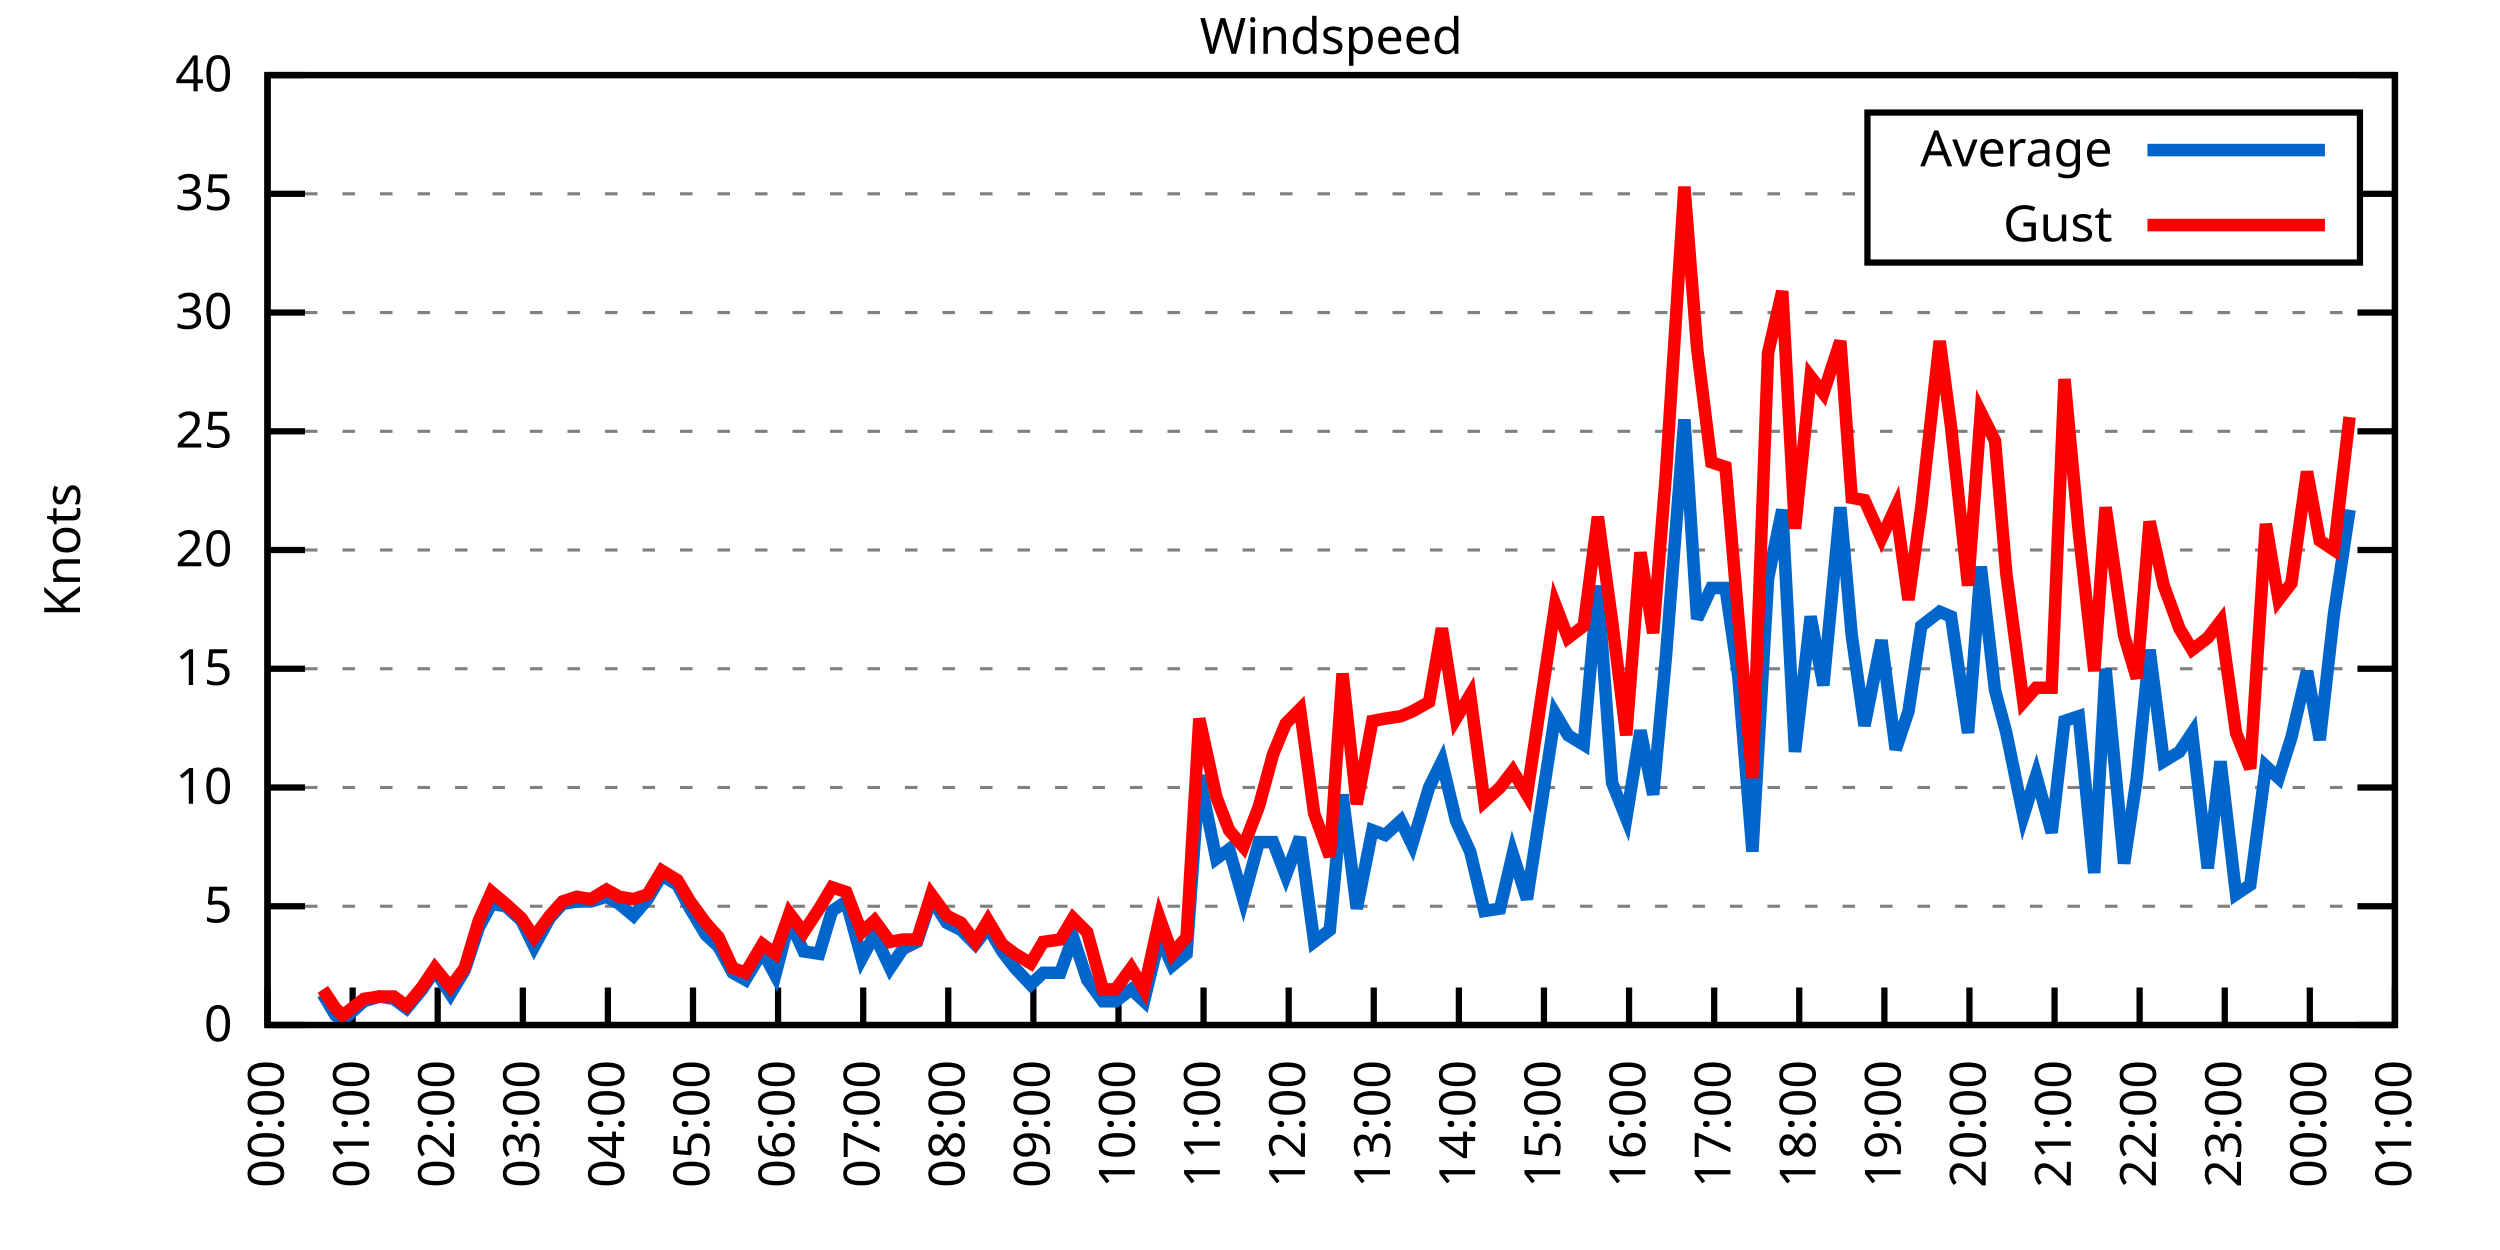
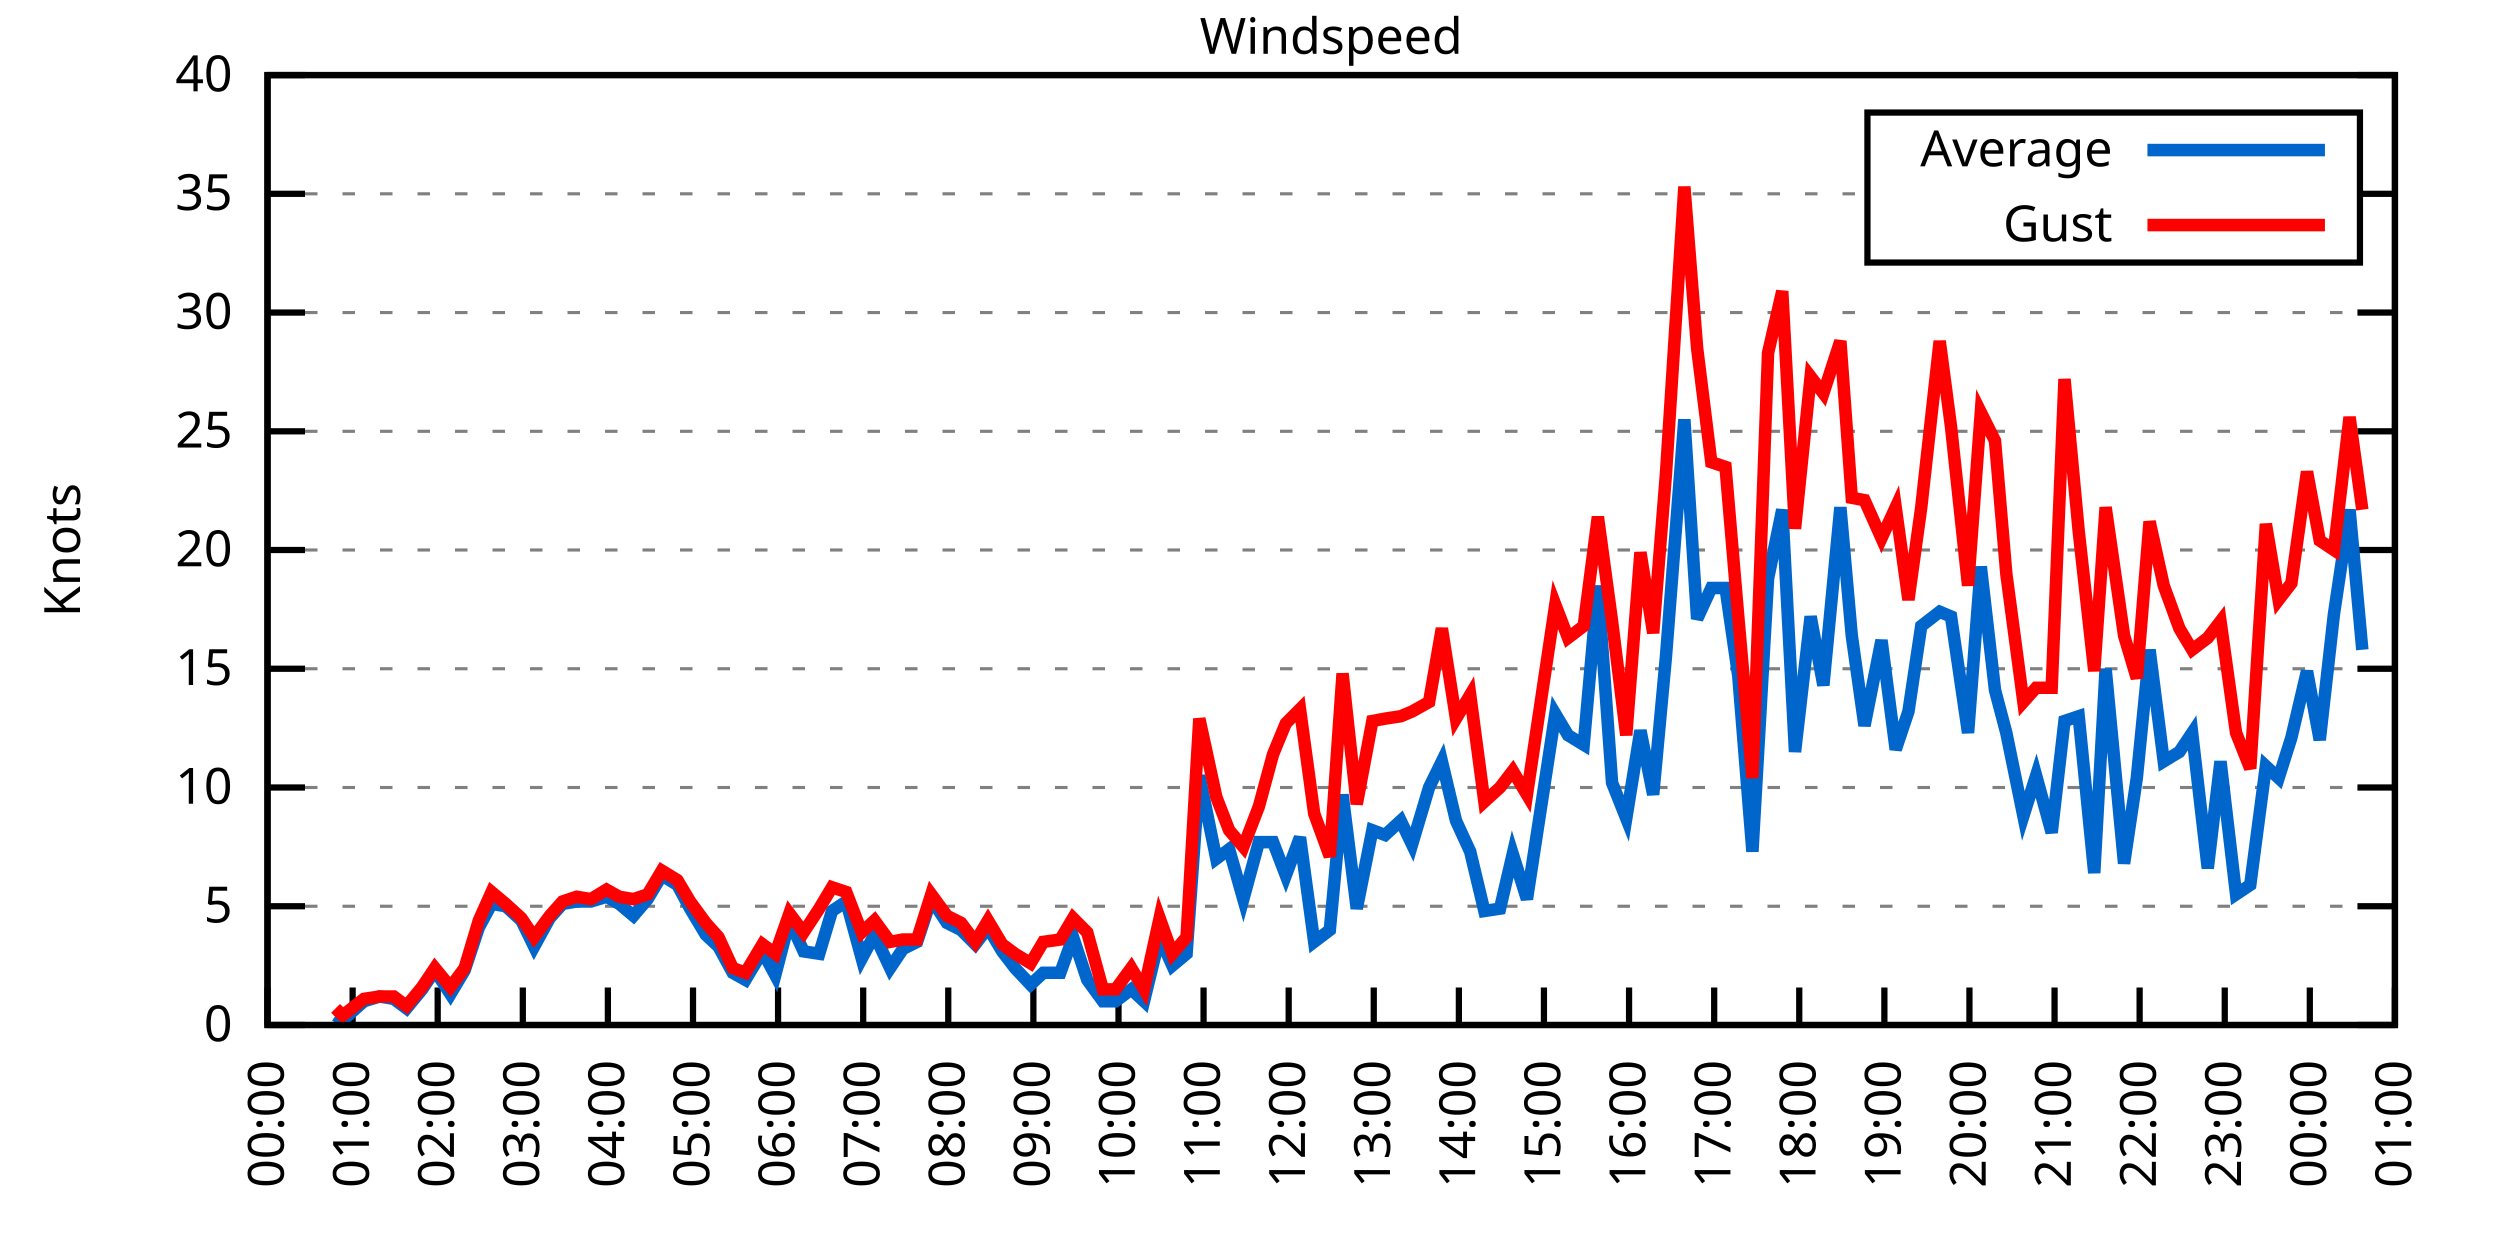
<svg xmlns="http://www.w3.org/2000/svg" xmlns:xlink="http://www.w3.org/1999/xlink" width="400" height="200" viewBox="0 0 400 200">
  <g id="gnuplot_canvas">
    <rect x="0" y="0" width="400" height="200" fill="none" />
    <defs>
      <circle id="gpDot" r="0.5" stroke-width="0.5" stroke="currentColor" />
      <path id="gpPt0" stroke-width="0.333" stroke="currentColor" d="M-1,0 h2 M0,-1 v2" />
      <path id="gpPt1" stroke-width="0.333" stroke="currentColor" d="M-1,-1 L1,1 M1,-1 L-1,1" />
      <path id="gpPt2" stroke-width="0.333" stroke="currentColor" d="M-1,0 L1,0 M0,-1 L0,1 M-1,-1 L1,1 M-1,1 L1,-1" />
      <rect id="gpPt3" stroke-width="0.333" stroke="currentColor" x="-1" y="-1" width="2" height="2" />
      <rect id="gpPt4" stroke-width="0.333" stroke="currentColor" fill="currentColor" x="-1" y="-1" width="2" height="2" />
      <circle id="gpPt5" stroke-width="0.333" stroke="currentColor" cx="0" cy="0" r="1" />
      <use xlink:href="#gpPt5" id="gpPt6" fill="currentColor" stroke="none" />
      <path id="gpPt7" stroke-width="0.333" stroke="currentColor" d="M0,-1.33 L-1.33,0.67 L1.33,0.67 z" />
      <use xlink:href="#gpPt7" id="gpPt8" fill="currentColor" stroke="none" />
      <use xlink:href="#gpPt7" id="gpPt9" stroke="currentColor" transform="rotate(180)" />
      <use xlink:href="#gpPt9" id="gpPt10" fill="currentColor" stroke="none" />
      <use xlink:href="#gpPt3" id="gpPt11" stroke="currentColor" transform="rotate(45)" />
      <use xlink:href="#gpPt11" id="gpPt12" fill="currentColor" stroke="none" />
      <path id="gpPt13" stroke-width="0.333" stroke="currentColor" d="M0,1.330 L1.265,0.411 L0.782,-1.067 L-0.782,-1.076 L-1.265,0.411 z" />
      <use xlink:href="#gpPt13" id="gpPt14" fill="currentColor" stroke="none" />
      <filter id="textbox" filterUnits="objectBoundingBox" x="0" y="0" height="1" width="1">
        <feFlood flood-color="white" flood-opacity="1" result="bgnd" />
        <feComposite in="SourceGraphic" in2="bgnd" operator="atop" />
      </filter>
      <filter id="greybox" filterUnits="objectBoundingBox" x="0" y="0" height="1" width="1">
        <feFlood flood-color="lightgrey" flood-opacity="1" result="grey" />
        <feComposite in="SourceGraphic" in2="grey" operator="atop" />
      </filter>
    </defs>
    <g fill="none" color="white" stroke="currentColor" stroke-width="1.00" stroke-linecap="butt" stroke-linejoin="miter">
</g>
    <g fill="none" color="black" stroke="currentColor" stroke-width="1.00" stroke-linecap="butt" stroke-linejoin="miter">
      <g stroke="none" shape-rendering="crispEdges">
        <polygon fill="rgb(255, 255, 255)" points="42.80,164.00 383.18,164.00 383.18,12.02 42.80,12.02 " />
      </g>
    </g>
    <g fill="none" color="black" stroke="currentColor" stroke-width="1.00" stroke-linecap="butt" stroke-linejoin="miter">
</g>
    <g fill="none" color="black" stroke="black" stroke-width="0.50" stroke-linecap="butt" stroke-linejoin="miter">
</g>
    <g fill="none" color="gray" stroke="currentColor" stroke-width="0.50" stroke-linecap="butt" stroke-linejoin="miter">
      <path stroke="gray" stroke-dasharray="2,4" class="gridline" d="M42.80,164.00 L383.19,164.00  " />
    </g>
    <g fill="none" color="gray" stroke="gray" stroke-width="1.00" stroke-linecap="butt" stroke-linejoin="miter">
</g>
    <g fill="none" color="black" stroke="currentColor" stroke-width="1.00" stroke-linecap="butt" stroke-linejoin="miter">
      <path stroke="black" d="M42.80,164.00 L48.80,164.00 M383.19,164.00 L377.19,164.00  " />
      <g transform="translate(37.20,166.60)" stroke="none" fill="black" font-family="Sans" font-size="8.00" text-anchor="end">
        <text>
          <tspan font-family="Sans"> 0</tspan>
        </text>
      </g>
    </g>
    <g fill="none" color="black" stroke="currentColor" stroke-width="1.00" stroke-linecap="butt" stroke-linejoin="miter">
</g>
    <g fill="none" color="black" stroke="black" stroke-width="0.50" stroke-linecap="butt" stroke-linejoin="miter">
</g>
    <g fill="none" color="gray" stroke="currentColor" stroke-width="0.50" stroke-linecap="butt" stroke-linejoin="miter">
      <path stroke="gray" stroke-dasharray="2,4" class="gridline" d="M42.80,145.00 L383.19,145.00  " />
    </g>
    <g fill="none" color="gray" stroke="gray" stroke-width="1.00" stroke-linecap="butt" stroke-linejoin="miter">
</g>
    <g fill="none" color="black" stroke="currentColor" stroke-width="1.00" stroke-linecap="butt" stroke-linejoin="miter">
      <path stroke="black" d="M42.80,145.00 L48.80,145.00 M383.19,145.00 L377.19,145.00  " />
      <g transform="translate(37.20,147.60)" stroke="none" fill="black" font-family="Sans" font-size="8.00" text-anchor="end">
        <text>
          <tspan font-family="Sans"> 5</tspan>
        </text>
      </g>
    </g>
    <g fill="none" color="black" stroke="currentColor" stroke-width="1.00" stroke-linecap="butt" stroke-linejoin="miter">
</g>
    <g fill="none" color="black" stroke="black" stroke-width="0.50" stroke-linecap="butt" stroke-linejoin="miter">
</g>
    <g fill="none" color="gray" stroke="currentColor" stroke-width="0.50" stroke-linecap="butt" stroke-linejoin="miter">
      <path stroke="gray" stroke-dasharray="2,4" class="gridline" d="M42.80,126.00 L383.19,126.00  " />
    </g>
    <g fill="none" color="gray" stroke="gray" stroke-width="1.00" stroke-linecap="butt" stroke-linejoin="miter">
</g>
    <g fill="none" color="black" stroke="currentColor" stroke-width="1.00" stroke-linecap="butt" stroke-linejoin="miter">
      <path stroke="black" d="M42.80,126.00 L48.80,126.00 M383.19,126.00 L377.19,126.00  " />
      <g transform="translate(37.20,128.60)" stroke="none" fill="black" font-family="Sans" font-size="8.00" text-anchor="end">
        <text>
          <tspan font-family="Sans"> 10</tspan>
        </text>
      </g>
    </g>
    <g fill="none" color="black" stroke="currentColor" stroke-width="1.00" stroke-linecap="butt" stroke-linejoin="miter">
</g>
    <g fill="none" color="black" stroke="black" stroke-width="0.50" stroke-linecap="butt" stroke-linejoin="miter">
</g>
    <g fill="none" color="gray" stroke="currentColor" stroke-width="0.50" stroke-linecap="butt" stroke-linejoin="miter">
      <path stroke="gray" stroke-dasharray="2,4" class="gridline" d="M42.80,107.00 L383.19,107.00  " />
    </g>
    <g fill="none" color="gray" stroke="gray" stroke-width="1.00" stroke-linecap="butt" stroke-linejoin="miter">
</g>
    <g fill="none" color="black" stroke="currentColor" stroke-width="1.00" stroke-linecap="butt" stroke-linejoin="miter">
      <path stroke="black" d="M42.80,107.00 L48.80,107.00 M383.19,107.00 L377.19,107.00  " />
      <g transform="translate(37.20,109.60)" stroke="none" fill="black" font-family="Sans" font-size="8.00" text-anchor="end">
        <text>
          <tspan font-family="Sans"> 15</tspan>
        </text>
      </g>
    </g>
    <g fill="none" color="black" stroke="currentColor" stroke-width="1.00" stroke-linecap="butt" stroke-linejoin="miter">
</g>
    <g fill="none" color="black" stroke="black" stroke-width="0.50" stroke-linecap="butt" stroke-linejoin="miter">
</g>
    <g fill="none" color="gray" stroke="currentColor" stroke-width="0.50" stroke-linecap="butt" stroke-linejoin="miter">
      <path stroke="gray" stroke-dasharray="2,4" class="gridline" d="M42.80,88.00 L383.19,88.00  " />
    </g>
    <g fill="none" color="gray" stroke="gray" stroke-width="1.00" stroke-linecap="butt" stroke-linejoin="miter">
</g>
    <g fill="none" color="black" stroke="currentColor" stroke-width="1.00" stroke-linecap="butt" stroke-linejoin="miter">
      <path stroke="black" d="M42.80,88.00 L48.80,88.00 M383.19,88.00 L377.19,88.00  " />
      <g transform="translate(37.20,90.60)" stroke="none" fill="black" font-family="Sans" font-size="8.00" text-anchor="end">
        <text>
          <tspan font-family="Sans"> 20</tspan>
        </text>
      </g>
    </g>
    <g fill="none" color="black" stroke="currentColor" stroke-width="1.00" stroke-linecap="butt" stroke-linejoin="miter">
</g>
    <g fill="none" color="black" stroke="black" stroke-width="0.50" stroke-linecap="butt" stroke-linejoin="miter">
</g>
    <g fill="none" color="gray" stroke="currentColor" stroke-width="0.50" stroke-linecap="butt" stroke-linejoin="miter">
      <path stroke="gray" stroke-dasharray="2,4" class="gridline" d="M42.80,69.01 L383.19,69.01  " />
    </g>
    <g fill="none" color="gray" stroke="gray" stroke-width="1.00" stroke-linecap="butt" stroke-linejoin="miter">
</g>
    <g fill="none" color="black" stroke="currentColor" stroke-width="1.00" stroke-linecap="butt" stroke-linejoin="miter">
      <path stroke="black" d="M42.80,69.01 L48.80,69.01 M383.19,69.01 L377.19,69.01  " />
      <g transform="translate(37.20,71.61)" stroke="none" fill="black" font-family="Sans" font-size="8.00" text-anchor="end">
        <text>
          <tspan font-family="Sans"> 25</tspan>
        </text>
      </g>
    </g>
    <g fill="none" color="black" stroke="currentColor" stroke-width="1.00" stroke-linecap="butt" stroke-linejoin="miter">
</g>
    <g fill="none" color="black" stroke="black" stroke-width="0.50" stroke-linecap="butt" stroke-linejoin="miter">
</g>
    <g fill="none" color="gray" stroke="currentColor" stroke-width="0.50" stroke-linecap="butt" stroke-linejoin="miter">
      <path stroke="gray" stroke-dasharray="2,4" class="gridline" d="M42.80,50.01 L383.19,50.01  " />
    </g>
    <g fill="none" color="gray" stroke="gray" stroke-width="1.00" stroke-linecap="butt" stroke-linejoin="miter">
</g>
    <g fill="none" color="black" stroke="currentColor" stroke-width="1.00" stroke-linecap="butt" stroke-linejoin="miter">
      <path stroke="black" d="M42.80,50.01 L48.80,50.01 M383.19,50.01 L377.19,50.01  " />
      <g transform="translate(37.20,52.61)" stroke="none" fill="black" font-family="Sans" font-size="8.00" text-anchor="end">
        <text>
          <tspan font-family="Sans"> 30</tspan>
        </text>
      </g>
    </g>
    <g fill="none" color="black" stroke="currentColor" stroke-width="1.00" stroke-linecap="butt" stroke-linejoin="miter">
</g>
    <g fill="none" color="black" stroke="black" stroke-width="0.50" stroke-linecap="butt" stroke-linejoin="miter">
</g>
    <g fill="none" color="gray" stroke="currentColor" stroke-width="0.50" stroke-linecap="butt" stroke-linejoin="miter">
      <path stroke="gray" stroke-dasharray="2,4" class="gridline" d="M42.80,31.01 L298.79,31.01 M377.59,31.01 L383.19,31.01  " />
    </g>
    <g fill="none" color="gray" stroke="gray" stroke-width="1.00" stroke-linecap="butt" stroke-linejoin="miter">
</g>
    <g fill="none" color="black" stroke="currentColor" stroke-width="1.00" stroke-linecap="butt" stroke-linejoin="miter">
      <path stroke="black" d="M42.80,31.01 L48.80,31.01 M383.19,31.01 L377.19,31.01  " />
      <g transform="translate(37.20,33.61)" stroke="none" fill="black" font-family="Sans" font-size="8.00" text-anchor="end">
        <text>
          <tspan font-family="Sans"> 35</tspan>
        </text>
      </g>
    </g>
    <g fill="none" color="black" stroke="currentColor" stroke-width="1.00" stroke-linecap="butt" stroke-linejoin="miter">
</g>
    <g fill="none" color="black" stroke="black" stroke-width="0.50" stroke-linecap="butt" stroke-linejoin="miter">
</g>
    <g fill="none" color="gray" stroke="currentColor" stroke-width="0.50" stroke-linecap="butt" stroke-linejoin="miter">
      <path stroke="gray" stroke-dasharray="2,4" class="gridline" d="M42.80,12.01 L383.19,12.01  " />
    </g>
    <g fill="none" color="gray" stroke="gray" stroke-width="1.00" stroke-linecap="butt" stroke-linejoin="miter">
</g>
    <g fill="none" color="black" stroke="currentColor" stroke-width="1.00" stroke-linecap="butt" stroke-linejoin="miter">
      <path stroke="black" d="M42.80,12.01 L48.80,12.01 M383.19,12.01 L377.19,12.01  " />
      <g transform="translate(37.20,14.61)" stroke="none" fill="black" font-family="Sans" font-size="8.00" text-anchor="end">
        <text>
          <tspan font-family="Sans"> 40</tspan>
        </text>
      </g>
    </g>
    <g fill="none" color="black" stroke="currentColor" stroke-width="1.00" stroke-linecap="butt" stroke-linejoin="miter">
      <path stroke="black" d="M42.80,164.00 L42.80,158.00  " />
      <g transform="translate(45.40,169.60) rotate(270.00)" stroke="none" fill="black" font-family="Sans" font-size="8.00" text-anchor="end">
        <text>
          <tspan font-family="Sans">00:00</tspan>
        </text>
      </g>
    </g>
    <g fill="none" color="black" stroke="currentColor" stroke-width="1.00" stroke-linecap="butt" stroke-linejoin="miter">
      <path stroke="black" d="M56.42,164.00 L56.42,158.00  " />
      <g transform="translate(59.02,169.60) rotate(270.00)" stroke="none" fill="black" font-family="Sans" font-size="8.00" text-anchor="end">
        <text>
          <tspan font-family="Sans">01:00</tspan>
        </text>
      </g>
    </g>
    <g fill="none" color="black" stroke="currentColor" stroke-width="1.00" stroke-linecap="butt" stroke-linejoin="miter">
      <path stroke="black" d="M70.03,164.00 L70.03,158.00  " />
      <g transform="translate(72.63,169.60) rotate(270.00)" stroke="none" fill="black" font-family="Sans" font-size="8.00" text-anchor="end">
        <text>
          <tspan font-family="Sans">02:00</tspan>
        </text>
      </g>
    </g>
    <g fill="none" color="black" stroke="currentColor" stroke-width="1.00" stroke-linecap="butt" stroke-linejoin="miter">
      <path stroke="black" d="M83.65,164.00 L83.65,158.00  " />
      <g transform="translate(86.25,169.60) rotate(270.00)" stroke="none" fill="black" font-family="Sans" font-size="8.00" text-anchor="end">
        <text>
          <tspan font-family="Sans">03:00</tspan>
        </text>
      </g>
    </g>
    <g fill="none" color="black" stroke="currentColor" stroke-width="1.00" stroke-linecap="butt" stroke-linejoin="miter">
      <path stroke="black" d="M97.26,164.00 L97.26,158.00  " />
      <g transform="translate(99.86,169.60) rotate(270.00)" stroke="none" fill="black" font-family="Sans" font-size="8.00" text-anchor="end">
        <text>
          <tspan font-family="Sans">04:00</tspan>
        </text>
      </g>
    </g>
    <g fill="none" color="black" stroke="currentColor" stroke-width="1.00" stroke-linecap="butt" stroke-linejoin="miter">
      <path stroke="black" d="M110.88,164.00 L110.88,158.00  " />
      <g transform="translate(113.48,169.60) rotate(270.00)" stroke="none" fill="black" font-family="Sans" font-size="8.00" text-anchor="end">
        <text>
          <tspan font-family="Sans">05:00</tspan>
        </text>
      </g>
    </g>
    <g fill="none" color="black" stroke="currentColor" stroke-width="1.00" stroke-linecap="butt" stroke-linejoin="miter">
      <path stroke="black" d="M124.49,164.00 L124.49,158.00  " />
      <g transform="translate(127.09,169.60) rotate(270.00)" stroke="none" fill="black" font-family="Sans" font-size="8.00" text-anchor="end">
        <text>
          <tspan font-family="Sans">06:00</tspan>
        </text>
      </g>
    </g>
    <g fill="none" color="black" stroke="currentColor" stroke-width="1.00" stroke-linecap="butt" stroke-linejoin="miter">
      <path stroke="black" d="M138.11,164.00 L138.11,158.00  " />
      <g transform="translate(140.71,169.60) rotate(270.00)" stroke="none" fill="black" font-family="Sans" font-size="8.00" text-anchor="end">
        <text>
          <tspan font-family="Sans">07:00</tspan>
        </text>
      </g>
    </g>
    <g fill="none" color="black" stroke="currentColor" stroke-width="1.00" stroke-linecap="butt" stroke-linejoin="miter">
      <path stroke="black" d="M151.72,164.00 L151.72,158.00  " />
      <g transform="translate(154.32,169.60) rotate(270.00)" stroke="none" fill="black" font-family="Sans" font-size="8.00" text-anchor="end">
        <text>
          <tspan font-family="Sans">08:00</tspan>
        </text>
      </g>
    </g>
    <g fill="none" color="black" stroke="currentColor" stroke-width="1.00" stroke-linecap="butt" stroke-linejoin="miter">
      <path stroke="black" d="M165.34,164.00 L165.34,158.00  " />
      <g transform="translate(167.94,169.60) rotate(270.00)" stroke="none" fill="black" font-family="Sans" font-size="8.00" text-anchor="end">
        <text>
          <tspan font-family="Sans">09:00</tspan>
        </text>
      </g>
    </g>
    <g fill="none" color="black" stroke="currentColor" stroke-width="1.00" stroke-linecap="butt" stroke-linejoin="miter">
      <path stroke="black" d="M178.96,164.00 L178.96,158.00  " />
      <g transform="translate(181.56,169.60) rotate(270.00)" stroke="none" fill="black" font-family="Sans" font-size="8.00" text-anchor="end">
        <text>
          <tspan font-family="Sans">10:00</tspan>
        </text>
      </g>
    </g>
    <g fill="none" color="black" stroke="currentColor" stroke-width="1.00" stroke-linecap="butt" stroke-linejoin="miter">
      <path stroke="black" d="M192.57,164.00 L192.57,158.00  " />
      <g transform="translate(195.17,169.60) rotate(270.00)" stroke="none" fill="black" font-family="Sans" font-size="8.00" text-anchor="end">
        <text>
          <tspan font-family="Sans">11:00</tspan>
        </text>
      </g>
    </g>
    <g fill="none" color="black" stroke="currentColor" stroke-width="1.00" stroke-linecap="butt" stroke-linejoin="miter">
      <path stroke="black" d="M206.19,164.00 L206.19,158.00  " />
      <g transform="translate(208.79,169.60) rotate(270.00)" stroke="none" fill="black" font-family="Sans" font-size="8.00" text-anchor="end">
        <text>
          <tspan font-family="Sans">12:00</tspan>
        </text>
      </g>
    </g>
    <g fill="none" color="black" stroke="currentColor" stroke-width="1.00" stroke-linecap="butt" stroke-linejoin="miter">
      <path stroke="black" d="M219.80,164.00 L219.80,158.00  " />
      <g transform="translate(222.40,169.60) rotate(270.00)" stroke="none" fill="black" font-family="Sans" font-size="8.00" text-anchor="end">
        <text>
          <tspan font-family="Sans">13:00</tspan>
        </text>
      </g>
    </g>
    <g fill="none" color="black" stroke="currentColor" stroke-width="1.00" stroke-linecap="butt" stroke-linejoin="miter">
      <path stroke="black" d="M233.42,164.00 L233.42,158.00  " />
      <g transform="translate(236.02,169.60) rotate(270.00)" stroke="none" fill="black" font-family="Sans" font-size="8.00" text-anchor="end">
        <text>
          <tspan font-family="Sans">14:00</tspan>
        </text>
      </g>
    </g>
    <g fill="none" color="black" stroke="currentColor" stroke-width="1.00" stroke-linecap="butt" stroke-linejoin="miter">
      <path stroke="black" d="M247.03,164.00 L247.03,158.00  " />
      <g transform="translate(249.63,169.60) rotate(270.00)" stroke="none" fill="black" font-family="Sans" font-size="8.00" text-anchor="end">
        <text>
          <tspan font-family="Sans">15:00</tspan>
        </text>
      </g>
    </g>
    <g fill="none" color="black" stroke="currentColor" stroke-width="1.00" stroke-linecap="butt" stroke-linejoin="miter">
      <path stroke="black" d="M260.65,164.00 L260.65,158.00  " />
      <g transform="translate(263.25,169.60) rotate(270.00)" stroke="none" fill="black" font-family="Sans" font-size="8.00" text-anchor="end">
        <text>
          <tspan font-family="Sans">16:00</tspan>
        </text>
      </g>
    </g>
    <g fill="none" color="black" stroke="currentColor" stroke-width="1.00" stroke-linecap="butt" stroke-linejoin="miter">
      <path stroke="black" d="M274.27,164.00 L274.27,158.00  " />
      <g transform="translate(276.87,169.60) rotate(270.00)" stroke="none" fill="black" font-family="Sans" font-size="8.00" text-anchor="end">
        <text>
          <tspan font-family="Sans">17:00</tspan>
        </text>
      </g>
    </g>
    <g fill="none" color="black" stroke="currentColor" stroke-width="1.00" stroke-linecap="butt" stroke-linejoin="miter">
      <path stroke="black" d="M287.88,164.00 L287.88,158.00  " />
      <g transform="translate(290.48,169.60) rotate(270.00)" stroke="none" fill="black" font-family="Sans" font-size="8.00" text-anchor="end">
        <text>
          <tspan font-family="Sans">18:00</tspan>
        </text>
      </g>
    </g>
    <g fill="none" color="black" stroke="currentColor" stroke-width="1.00" stroke-linecap="butt" stroke-linejoin="miter">
      <path stroke="black" d="M301.50,164.00 L301.50,158.00  " />
      <g transform="translate(304.10,169.60) rotate(270.00)" stroke="none" fill="black" font-family="Sans" font-size="8.00" text-anchor="end">
        <text>
          <tspan font-family="Sans">19:00</tspan>
        </text>
      </g>
    </g>
    <g fill="none" color="black" stroke="currentColor" stroke-width="1.00" stroke-linecap="butt" stroke-linejoin="miter">
      <path stroke="black" d="M315.11,164.00 L315.11,158.00  " />
      <g transform="translate(317.71,169.60) rotate(270.00)" stroke="none" fill="black" font-family="Sans" font-size="8.00" text-anchor="end">
        <text>
          <tspan font-family="Sans">20:00</tspan>
        </text>
      </g>
    </g>
    <g fill="none" color="black" stroke="currentColor" stroke-width="1.00" stroke-linecap="butt" stroke-linejoin="miter">
      <path stroke="black" d="M328.73,164.00 L328.73,158.00  " />
      <g transform="translate(331.33,169.60) rotate(270.00)" stroke="none" fill="black" font-family="Sans" font-size="8.00" text-anchor="end">
        <text>
          <tspan font-family="Sans">21:00</tspan>
        </text>
      </g>
    </g>
    <g fill="none" color="black" stroke="currentColor" stroke-width="1.00" stroke-linecap="butt" stroke-linejoin="miter">
      <path stroke="black" d="M342.34,164.00 L342.34,158.00  " />
      <g transform="translate(344.94,169.60) rotate(270.00)" stroke="none" fill="black" font-family="Sans" font-size="8.00" text-anchor="end">
        <text>
          <tspan font-family="Sans">22:00</tspan>
        </text>
      </g>
    </g>
    <g fill="none" color="black" stroke="currentColor" stroke-width="1.00" stroke-linecap="butt" stroke-linejoin="miter">
      <path stroke="black" d="M355.96,164.00 L355.96,158.00  " />
      <g transform="translate(358.56,169.60) rotate(270.00)" stroke="none" fill="black" font-family="Sans" font-size="8.00" text-anchor="end">
        <text>
          <tspan font-family="Sans">23:00</tspan>
        </text>
      </g>
    </g>
    <g fill="none" color="black" stroke="currentColor" stroke-width="1.00" stroke-linecap="butt" stroke-linejoin="miter">
      <path stroke="black" d="M369.57,164.00 L369.57,158.00  " />
      <g transform="translate(372.17,169.60) rotate(270.00)" stroke="none" fill="black" font-family="Sans" font-size="8.00" text-anchor="end">
        <text>
          <tspan font-family="Sans">00:00</tspan>
        </text>
      </g>
    </g>
    <g fill="none" color="black" stroke="currentColor" stroke-width="1.00" stroke-linecap="butt" stroke-linejoin="miter">
      <path stroke="black" d="M383.19,164.00 L383.19,158.00  " />
      <g transform="translate(385.79,169.60) rotate(270.00)" stroke="none" fill="black" font-family="Sans" font-size="8.00" text-anchor="end">
        <text>
          <tspan font-family="Sans">01:00</tspan>
        </text>
      </g>
    </g>
    <g fill="none" color="black" stroke="currentColor" stroke-width="1.00" stroke-linecap="butt" stroke-linejoin="miter">
</g>
    <g fill="none" color="black" stroke="currentColor" stroke-width="1.00" stroke-linecap="butt" stroke-linejoin="miter">
      <path stroke="black" d="M42.80,12.01 L42.80,164.00 L383.19,164.00 L383.19,12.01 L42.80,12.01 Z  " />
    </g>
    <g fill="none" color="black" stroke="currentColor" stroke-width="1.00" stroke-linecap="butt" stroke-linejoin="miter">
</g>
    <g fill="none" color="black" stroke="currentColor" stroke-width="1.00" stroke-linecap="butt" stroke-linejoin="miter">
      <path stroke="black" d="M298.79,42.01 L298.79,18.01 L377.59,18.01 L377.59,42.01 L298.79,42.01 Z  " />
    </g>
    <g id="Windspeed_plot_1">
      <g fill="none" color="white" stroke="black" stroke-width="2.00" stroke-linecap="butt" stroke-linejoin="miter">
</g>
      <g fill="none" color="black" stroke="currentColor" stroke-width="2.00" stroke-linecap="butt" stroke-linejoin="miter">
        <g transform="translate(337.99,26.61)" stroke="none" fill="black" font-family="Sans" font-size="8.00" text-anchor="end">
          <text>
            <tspan font-family="Sans">Average</tspan>
          </text>
        </g>
      </g>
      <g fill="none" color="black" stroke="currentColor" stroke-width="2.00" stroke-linecap="butt" stroke-linejoin="miter">
-         <path stroke="rgb(  0, 102, 204)" d="M343.59,24.01 L371.99,24.01 M51.65,159.06 L53.69,162.48 L54.83,163.24 L58.23,160.20 L60.73,159.44 L63.00,159.82   L65.04,161.34 L67.54,158.30 L69.58,155.26 L72.07,159.06 L74.34,155.26 L76.61,148.42 L78.65,144.62 L80.92,145.00   L83.42,147.28 L85.46,151.46 L87.96,146.90 L90.00,144.62 L92.27,144.24 L94.54,144.24 L97.04,143.48 L99.08,144.62   L101.35,146.52 L103.62,143.86 L105.89,140.06 L108.38,141.58 L110.42,145.38 L112.92,149.56 L114.96,151.46 L117.23,155.64   L119.27,156.78 L122.00,152.22 L124.04,156.02 L126.31,147.28 L128.58,152.22 L131.07,152.60 L133.12,145.76 L135.39,144.24   L137.88,153.36 L139.92,149.56 L142.42,154.88 L144.46,151.84 L146.73,150.70 L149.00,143.86 L151.50,147.66 L153.77,148.80   L156.04,151.08 L158.08,148.42 L160.35,152.22 L162.39,154.88 L164.89,157.54 L166.93,155.64 L169.65,155.64 L171.69,149.94   L173.96,156.78 L176.46,160.20 L178.50,160.20 L181.00,158.30 L183.04,160.20 L185.54,149.94 L187.58,154.50 L189.85,152.60   L191.89,124.10 L194.61,137.40 L196.66,135.88 L198.93,143.86 L201.42,134.74 L203.69,134.74 L205.73,140.06 L208.00,133.98   L210.27,150.70 L212.77,148.80 L214.81,127.14 L217.08,145.38 L219.58,132.84 L221.62,133.60 L224.11,131.32 L225.93,135.12   L228.65,126.00 L230.70,121.82 L232.96,131.32 L235.23,136.26 L237.50,145.76 L240.00,145.38 L242.04,136.64 L244.31,143.86   L248.85,114.22 L250.89,117.64 L253.39,119.16 L255.66,93.70 L257.93,125.24 L260.20,130.94 L262.47,116.88 L264.51,127.14   L266.55,105.10 L269.50,67.11 L271.54,99.02 L273.81,94.08 L276.08,94.08 L278.12,108.14 L280.39,136.26 L282.89,92.56   L285.16,81.55 L287.20,120.30 L289.70,98.64 L291.74,109.66 L294.46,81.17 L296.28,101.68 L298.32,116.12 L301.04,102.44   L303.31,119.92 L305.35,113.84 L307.40,100.16 L310.35,97.88 L312.16,98.64 L314.89,117.26 L316.93,90.66 L319.20,110.42   L321.01,117.26 L323.74,130.56 L325.78,124.10 L328.27,133.22 L330.32,115.36 L332.59,114.60 L335.08,139.68 L336.90,107.00   L339.85,138.16 L341.89,124.48 L343.93,103.96 L346.20,121.82 L348.70,120.30 L350.74,117.26 L353.24,138.92 L355.28,121.82   L357.77,143.10 L360.04,141.58 L362.54,122.58 L364.58,124.48 L366.62,118.02 L369.12,107.38 L371.16,118.40 L373.43,98.26   L375.93,81.55  " />
+         <path stroke="rgb(  0, 102, 204)" d="M343.59,24.01 L371.99,24.01 M53.69,162.48 L54.83,163.24 L58.23,160.20 L60.73,159.44 L63.00,159.82 L65.04,161.34   L67.54,158.30 L69.58,155.26 L72.07,159.06 L74.34,155.26 L76.61,148.42 L78.65,144.62 L80.92,145.00 L83.42,147.28   L85.46,151.46 L87.96,146.90 L90.00,144.62 L92.27,144.24 L94.54,144.24 L97.04,143.48 L99.08,144.62 L101.35,146.52   L103.62,143.86 L105.89,140.06 L108.38,141.58 L110.42,145.38 L112.92,149.56 L114.96,151.46 L117.23,155.64 L119.27,156.78   L122.00,152.22 L124.04,156.02 L126.31,147.28 L128.58,152.22 L131.07,152.60 L133.12,145.76 L135.39,144.24 L137.88,153.36   L139.92,149.56 L142.42,154.88 L144.46,151.84 L146.73,150.70 L149.00,143.86 L151.50,147.66 L153.77,148.80 L156.04,151.08   L158.08,148.42 L160.35,152.22 L162.39,154.88 L164.89,157.54 L166.93,155.64 L169.65,155.64 L171.69,149.94 L173.96,156.78   L176.46,160.20 L178.50,160.20 L181.00,158.30 L183.04,160.20 L185.54,149.94 L187.58,154.50 L189.85,152.60 L191.89,124.10   L194.61,137.40 L196.66,135.88 L198.93,143.86 L201.42,134.74 L203.69,134.74 L205.73,140.06 L208.00,133.98 L210.27,150.70   L212.77,148.80 L214.81,127.14 L217.08,145.38 L219.58,132.84 L221.62,133.60 L224.11,131.32 L225.93,135.12 L228.65,126.00   L230.70,121.82 L232.96,131.32 L235.23,136.26 L237.50,145.76 L240.00,145.38 L242.04,136.64 L244.31,143.86 L248.85,114.22   L250.89,117.64 L253.39,119.16 L255.66,93.70 L257.93,125.24 L260.20,130.94 L262.47,116.88 L264.51,127.14 L266.55,105.10   L269.50,67.11 L271.54,99.02 L273.81,94.08 L276.08,94.08 L278.12,108.14 L280.39,136.26 L282.89,92.56 L285.16,81.55   L287.20,120.30 L289.70,98.64 L291.74,109.66 L294.46,81.17 L296.28,101.68 L298.32,116.12 L301.04,102.44 L303.31,119.92   L305.35,113.84 L307.40,100.16 L310.35,97.88 L312.16,98.64 L314.89,117.26 L316.93,90.66 L319.20,110.42 L321.01,117.26   L323.74,130.56 L325.78,124.10 L328.27,133.22 L330.32,115.36 L332.59,114.60 L335.08,139.68 L336.90,107.00 L339.85,138.16   L341.89,124.48 L343.93,103.96 L346.20,121.82 L348.70,120.30 L350.74,117.26 L353.24,138.92 L355.28,121.82 L357.77,143.10   L360.04,141.58 L362.54,122.58 L364.58,124.48 L366.62,118.02 L369.12,107.38 L371.16,118.40 L373.43,98.26 L375.93,81.55   L377.97,103.96  " />
      </g>
    </g>
    <g id="Windspeed_plot_2">
      <g fill="none" color="black" stroke="currentColor" stroke-width="2.00" stroke-linecap="butt" stroke-linejoin="miter">
        <g transform="translate(337.99,38.61)" stroke="none" fill="black" font-family="Sans" font-size="8.00" text-anchor="end">
          <text>
            <tspan font-family="Sans">Gust</tspan>
          </text>
        </g>
      </g>
      <g fill="none" color="black" stroke="currentColor" stroke-width="2.00" stroke-linecap="butt" stroke-linejoin="miter">
-         <path stroke="rgb(255,   0,   0)" d="M343.59,36.01 L371.99,36.01 M51.65,158.30 L53.69,161.34 L54.83,162.48 L58.23,159.82 L60.73,159.44 L63.00,159.44   L65.04,160.96 L67.54,157.92 L69.58,154.88 L72.07,157.92 L74.34,154.88 L76.61,147.28 L78.65,142.72 L80.92,144.62   L83.42,146.90 L85.46,149.94 L87.96,146.52 L90.00,144.24 L92.27,143.48 L94.54,143.86 L97.04,142.34 L99.08,143.48   L101.35,143.86 L103.62,143.10 L105.89,139.30 L108.38,140.82 L110.42,144.24 L112.92,147.66 L114.96,149.94 L117.23,154.88   L119.27,155.64 L122.00,151.08 L124.04,152.60 L126.31,146.14 L128.58,149.18 L131.07,145.38 L133.12,141.96 L135.39,142.72   L137.88,149.18 L139.92,147.28 L142.42,150.70 L144.46,150.32 L146.73,150.32 L149.00,143.10 L151.50,146.52 L153.77,147.66   L156.04,150.70 L158.08,147.28 L160.35,151.08 L162.39,152.60 L164.89,154.12 L166.93,150.70 L169.65,150.32 L171.69,146.90   L173.96,149.18 L176.46,158.30 L178.50,158.30 L181.00,154.88 L183.04,158.30 L185.54,146.90 L187.58,152.60 L189.85,149.94   L191.89,114.98 L194.61,127.52 L196.66,132.84 L198.93,135.50 L201.42,129.04 L203.69,120.68 L205.73,115.74 L208.00,113.46   L210.27,130.18 L212.77,137.02 L214.81,107.76 L217.08,128.66 L219.58,115.36 L221.62,114.98 L224.11,114.60 L225.93,113.84   L228.65,112.32 L230.70,100.54 L232.96,114.98 L235.23,111.18 L237.50,128.28 L240.00,126.00 L242.04,123.34 L244.31,127.14   L248.85,96.74 L250.89,102.06 L253.39,100.16 L255.66,82.69 L257.93,99.40 L260.20,117.64 L262.47,88.38 L264.51,101.30   L266.55,75.85 L269.50,29.87 L271.54,55.71 L273.81,73.95 L276.08,74.71 L278.12,98.64 L280.39,124.48 L282.89,56.47   L285.16,46.59 L287.20,84.59 L289.70,60.27 L291.74,62.93 L294.46,54.57 L296.28,79.65 L298.32,80.03 L301.04,86.11   L303.31,81.17 L305.35,95.98 L307.40,81.17 L310.35,54.57 L312.16,68.25 L314.89,93.70 L316.93,65.97 L319.20,70.53   L321.01,91.80 L323.74,112.32 L325.78,110.04 L328.27,110.04 L330.32,60.65 L332.59,84.97 L335.08,107.38 L336.90,81.17   L339.85,101.68 L341.89,108.52 L343.93,83.45 L346.20,93.70 L348.70,100.54 L350.74,103.96 L353.24,102.06 L355.28,99.40   L357.77,117.26 L360.04,122.96 L362.54,83.83 L364.58,95.98 L366.62,93.32 L369.12,75.47 L371.16,86.49 L373.43,88.00   L375.93,66.73  " />
+         <path stroke="rgb(255,   0,   0)" d="M343.59,36.01 L371.99,36.01 M53.69,161.34 L54.83,162.48 L58.23,159.82 L60.73,159.44 L63.00,159.44 L65.04,160.96   L67.54,157.92 L69.58,154.88 L72.07,157.92 L74.34,154.88 L76.61,147.28 L78.65,142.72 L80.92,144.62 L83.42,146.90   L85.46,149.94 L87.96,146.52 L90.00,144.24 L92.27,143.48 L94.54,143.86 L97.04,142.34 L99.08,143.48 L101.35,143.86   L103.62,143.10 L105.89,139.30 L108.38,140.82 L110.42,144.24 L112.92,147.66 L114.96,149.94 L117.23,154.88 L119.27,155.64   L122.00,151.08 L124.04,152.60 L126.31,146.14 L128.58,149.18 L131.07,145.38 L133.12,141.96 L135.39,142.72 L137.88,149.18   L139.92,147.28 L142.42,150.70 L144.46,150.32 L146.73,150.32 L149.00,143.10 L151.50,146.52 L153.77,147.66 L156.04,150.70   L158.08,147.28 L160.35,151.08 L162.39,152.60 L164.89,154.12 L166.93,150.70 L169.65,150.32 L171.69,146.90 L173.96,149.18   L176.46,158.30 L178.50,158.30 L181.00,154.88 L183.04,158.30 L185.54,146.90 L187.58,152.60 L189.85,149.94 L191.89,114.98   L194.61,127.52 L196.66,132.84 L198.93,135.50 L201.42,129.04 L203.69,120.68 L205.73,115.74 L208.00,113.46 L210.27,130.18   L212.77,137.02 L214.81,107.76 L217.08,128.66 L219.58,115.36 L221.62,114.98 L224.11,114.60 L225.93,113.84 L228.65,112.32   L230.70,100.54 L232.96,114.98 L235.23,111.18 L237.50,128.28 L240.00,126.00 L242.04,123.34 L244.31,127.14 L248.85,96.74   L250.89,102.06 L253.39,100.16 L255.66,82.69 L257.93,99.40 L260.20,117.64 L262.47,88.38 L264.51,101.30 L266.55,75.85   L269.50,29.87 L271.54,55.71 L273.81,73.95 L276.08,74.71 L278.12,98.64 L280.39,124.48 L282.89,56.47 L285.16,46.59   L287.20,84.59 L289.70,60.27 L291.74,62.93 L294.46,54.57 L296.28,79.65 L298.32,80.03 L301.04,86.11 L303.31,81.17   L305.35,95.98 L307.40,81.17 L310.35,54.57 L312.16,68.25 L314.89,93.70 L316.93,65.97 L319.20,70.53 L321.01,91.80   L323.74,112.32 L325.78,110.04 L328.27,110.04 L330.32,60.65 L332.59,84.97 L335.08,107.38 L336.90,81.17 L339.85,101.68   L341.89,108.52 L343.93,83.45 L346.20,93.70 L348.70,100.54 L350.74,103.96 L353.24,102.06 L355.28,99.40 L357.77,117.26   L360.04,122.96 L362.54,83.83 L364.58,95.98 L366.62,93.32 L369.12,75.47 L371.16,86.49 L373.43,88.00 L375.93,66.73   L377.97,81.55  " />
      </g>
    </g>
    <g fill="none" color="black" stroke="currentColor" stroke-width="2.00" stroke-linecap="butt" stroke-linejoin="miter">
</g>
    <g fill="none" color="black" stroke="black" stroke-width="1.00" stroke-linecap="butt" stroke-linejoin="miter">
</g>
    <g fill="none" color="black" stroke="currentColor" stroke-width="1.00" stroke-linecap="butt" stroke-linejoin="miter">
      <path stroke="black" d="M42.80,12.01 L42.80,164.00 L383.19,164.00 L383.19,12.01 L42.80,12.01 Z  " />
      <g transform="translate(12.80,88.01) rotate(270.00)" stroke="none" fill="black" font-family="Sans" font-size="8.00" text-anchor="middle">
        <text>
          <tspan font-family="Sans">Knots</tspan>
        </text>
      </g>
    </g>
    <g fill="none" color="black" stroke="currentColor" stroke-width="1.00" stroke-linecap="butt" stroke-linejoin="miter">
</g>
    <g fill="none" color="black" stroke="currentColor" stroke-width="1.00" stroke-linecap="butt" stroke-linejoin="miter">
      <g transform="translate(212.99,8.61)" stroke="none" fill="black" font-family="Sans" font-size="8.00" text-anchor="middle">
        <text>
          <tspan font-family="Sans">Windspeed</tspan>
        </text>
      </g>
    </g>
    <g fill="none" color="black" stroke="currentColor" stroke-width="1.00" stroke-linecap="butt" stroke-linejoin="miter">
</g>
  </g>
</svg>
